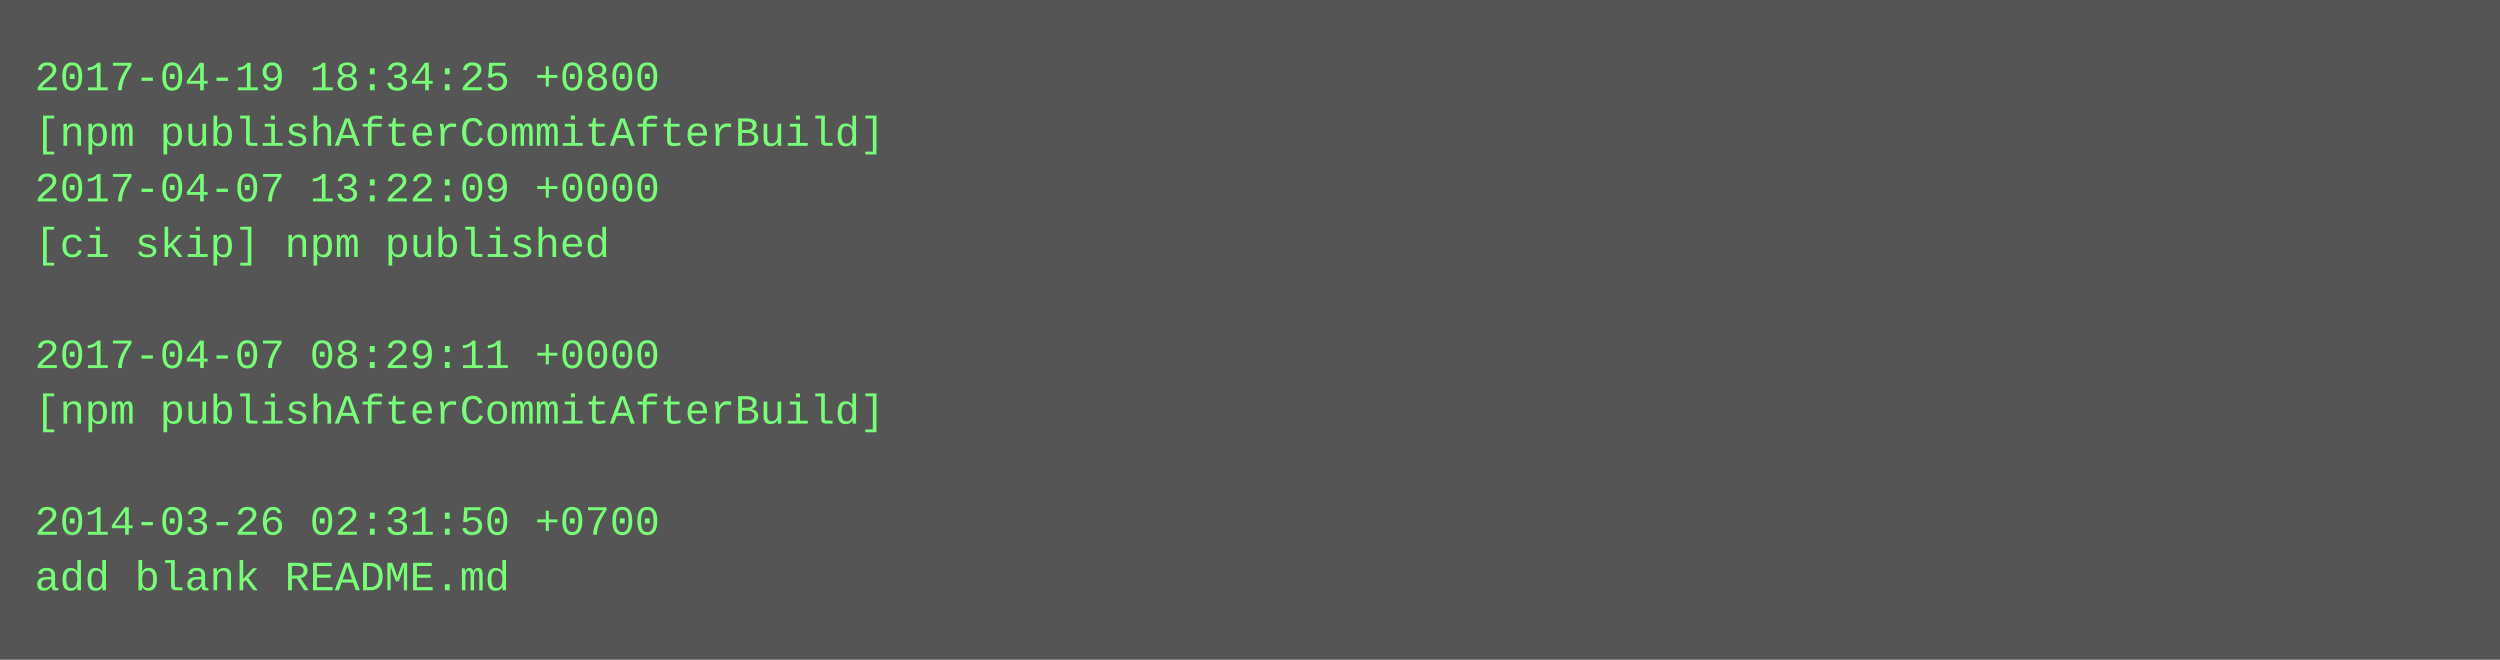
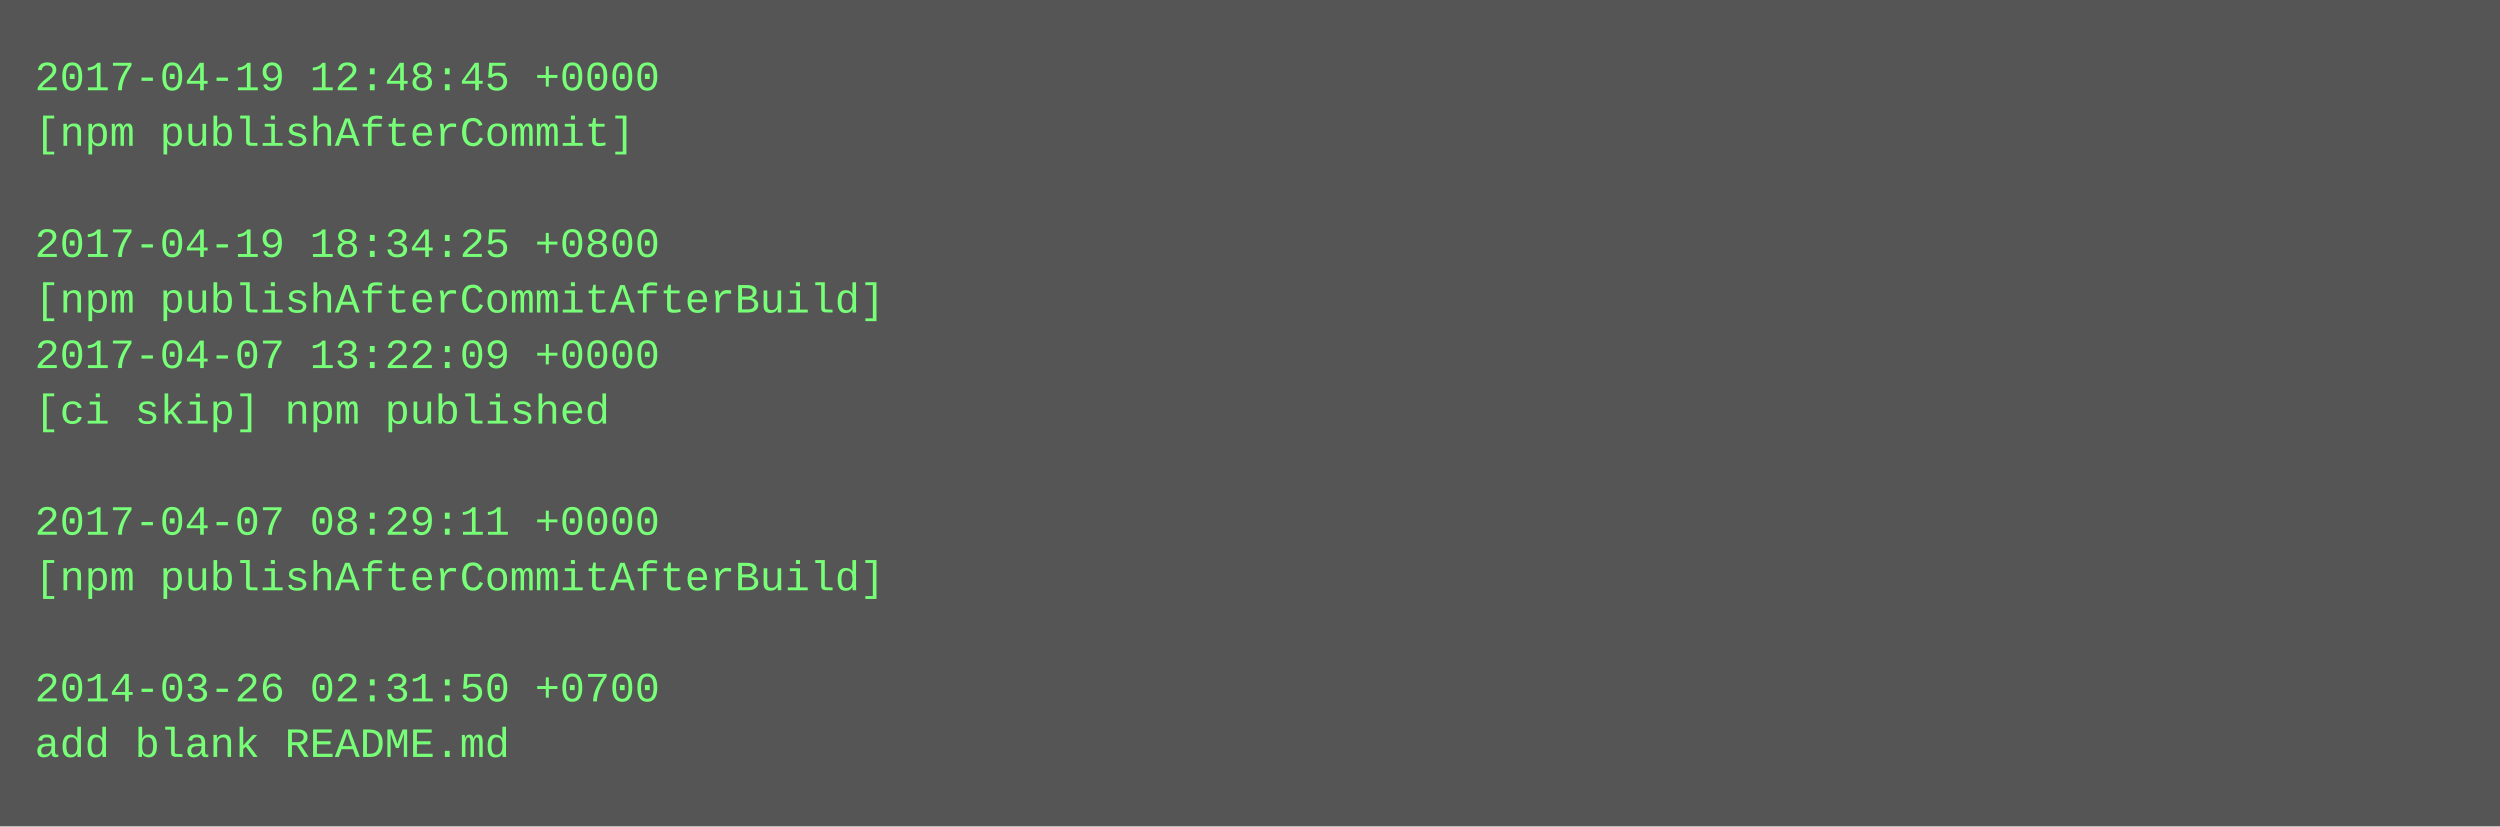
- <svg xmlns="http://www.w3.org/2000/svg" height="190" width="720">
-   <rect height="190" fill="#555" width="720" />
+ <svg xmlns="http://www.w3.org/2000/svg" height="238" width="720">
+   <rect height="238" fill="#555" width="720" />
  <text fill="#7f7" font-family="Courier New" font-size="12" xml:space="preserve">
-     <tspan x="10" y="26">2017-04-19 18:34:25 +0800</tspan>
-     <tspan x="10" y="42">[npm publishAfterCommitAfterBuild]</tspan>
-     <tspan x="10" y="58">2017-04-07 13:22:09 +0000</tspan>
-     <tspan x="10" y="74">[ci skip] npm published</tspan>
-     <tspan x="10" y="90" />
-     <tspan x="10" y="106">2017-04-07 08:29:11 +0000</tspan>
-     <tspan x="10" y="122">[npm publishAfterCommitAfterBuild]</tspan>
+     <tspan x="10" y="26">2017-04-19 12:48:45 +0000</tspan>
+     <tspan x="10" y="42">[npm publishAfterCommit]</tspan>
+     <tspan x="10" y="58" />
+     <tspan x="10" y="74">2017-04-19 18:34:25 +0800</tspan>
+     <tspan x="10" y="90">[npm publishAfterCommitAfterBuild]</tspan>
+     <tspan x="10" y="106">2017-04-07 13:22:09 +0000</tspan>
+     <tspan x="10" y="122">[ci skip] npm published</tspan>
    <tspan x="10" y="138" />
-     <tspan x="10" y="154">2014-03-26 02:31:50 +0700</tspan>
-     <tspan x="10" y="170">add blank README.md</tspan>
+     <tspan x="10" y="154">2017-04-07 08:29:11 +0000</tspan>
+     <tspan x="10" y="170">[npm publishAfterCommitAfterBuild]</tspan>
+     <tspan x="10" y="186" />
+     <tspan x="10" y="202">2014-03-26 02:31:50 +0700</tspan>
+     <tspan x="10" y="218">add blank README.md</tspan>
  </text>
</svg>
